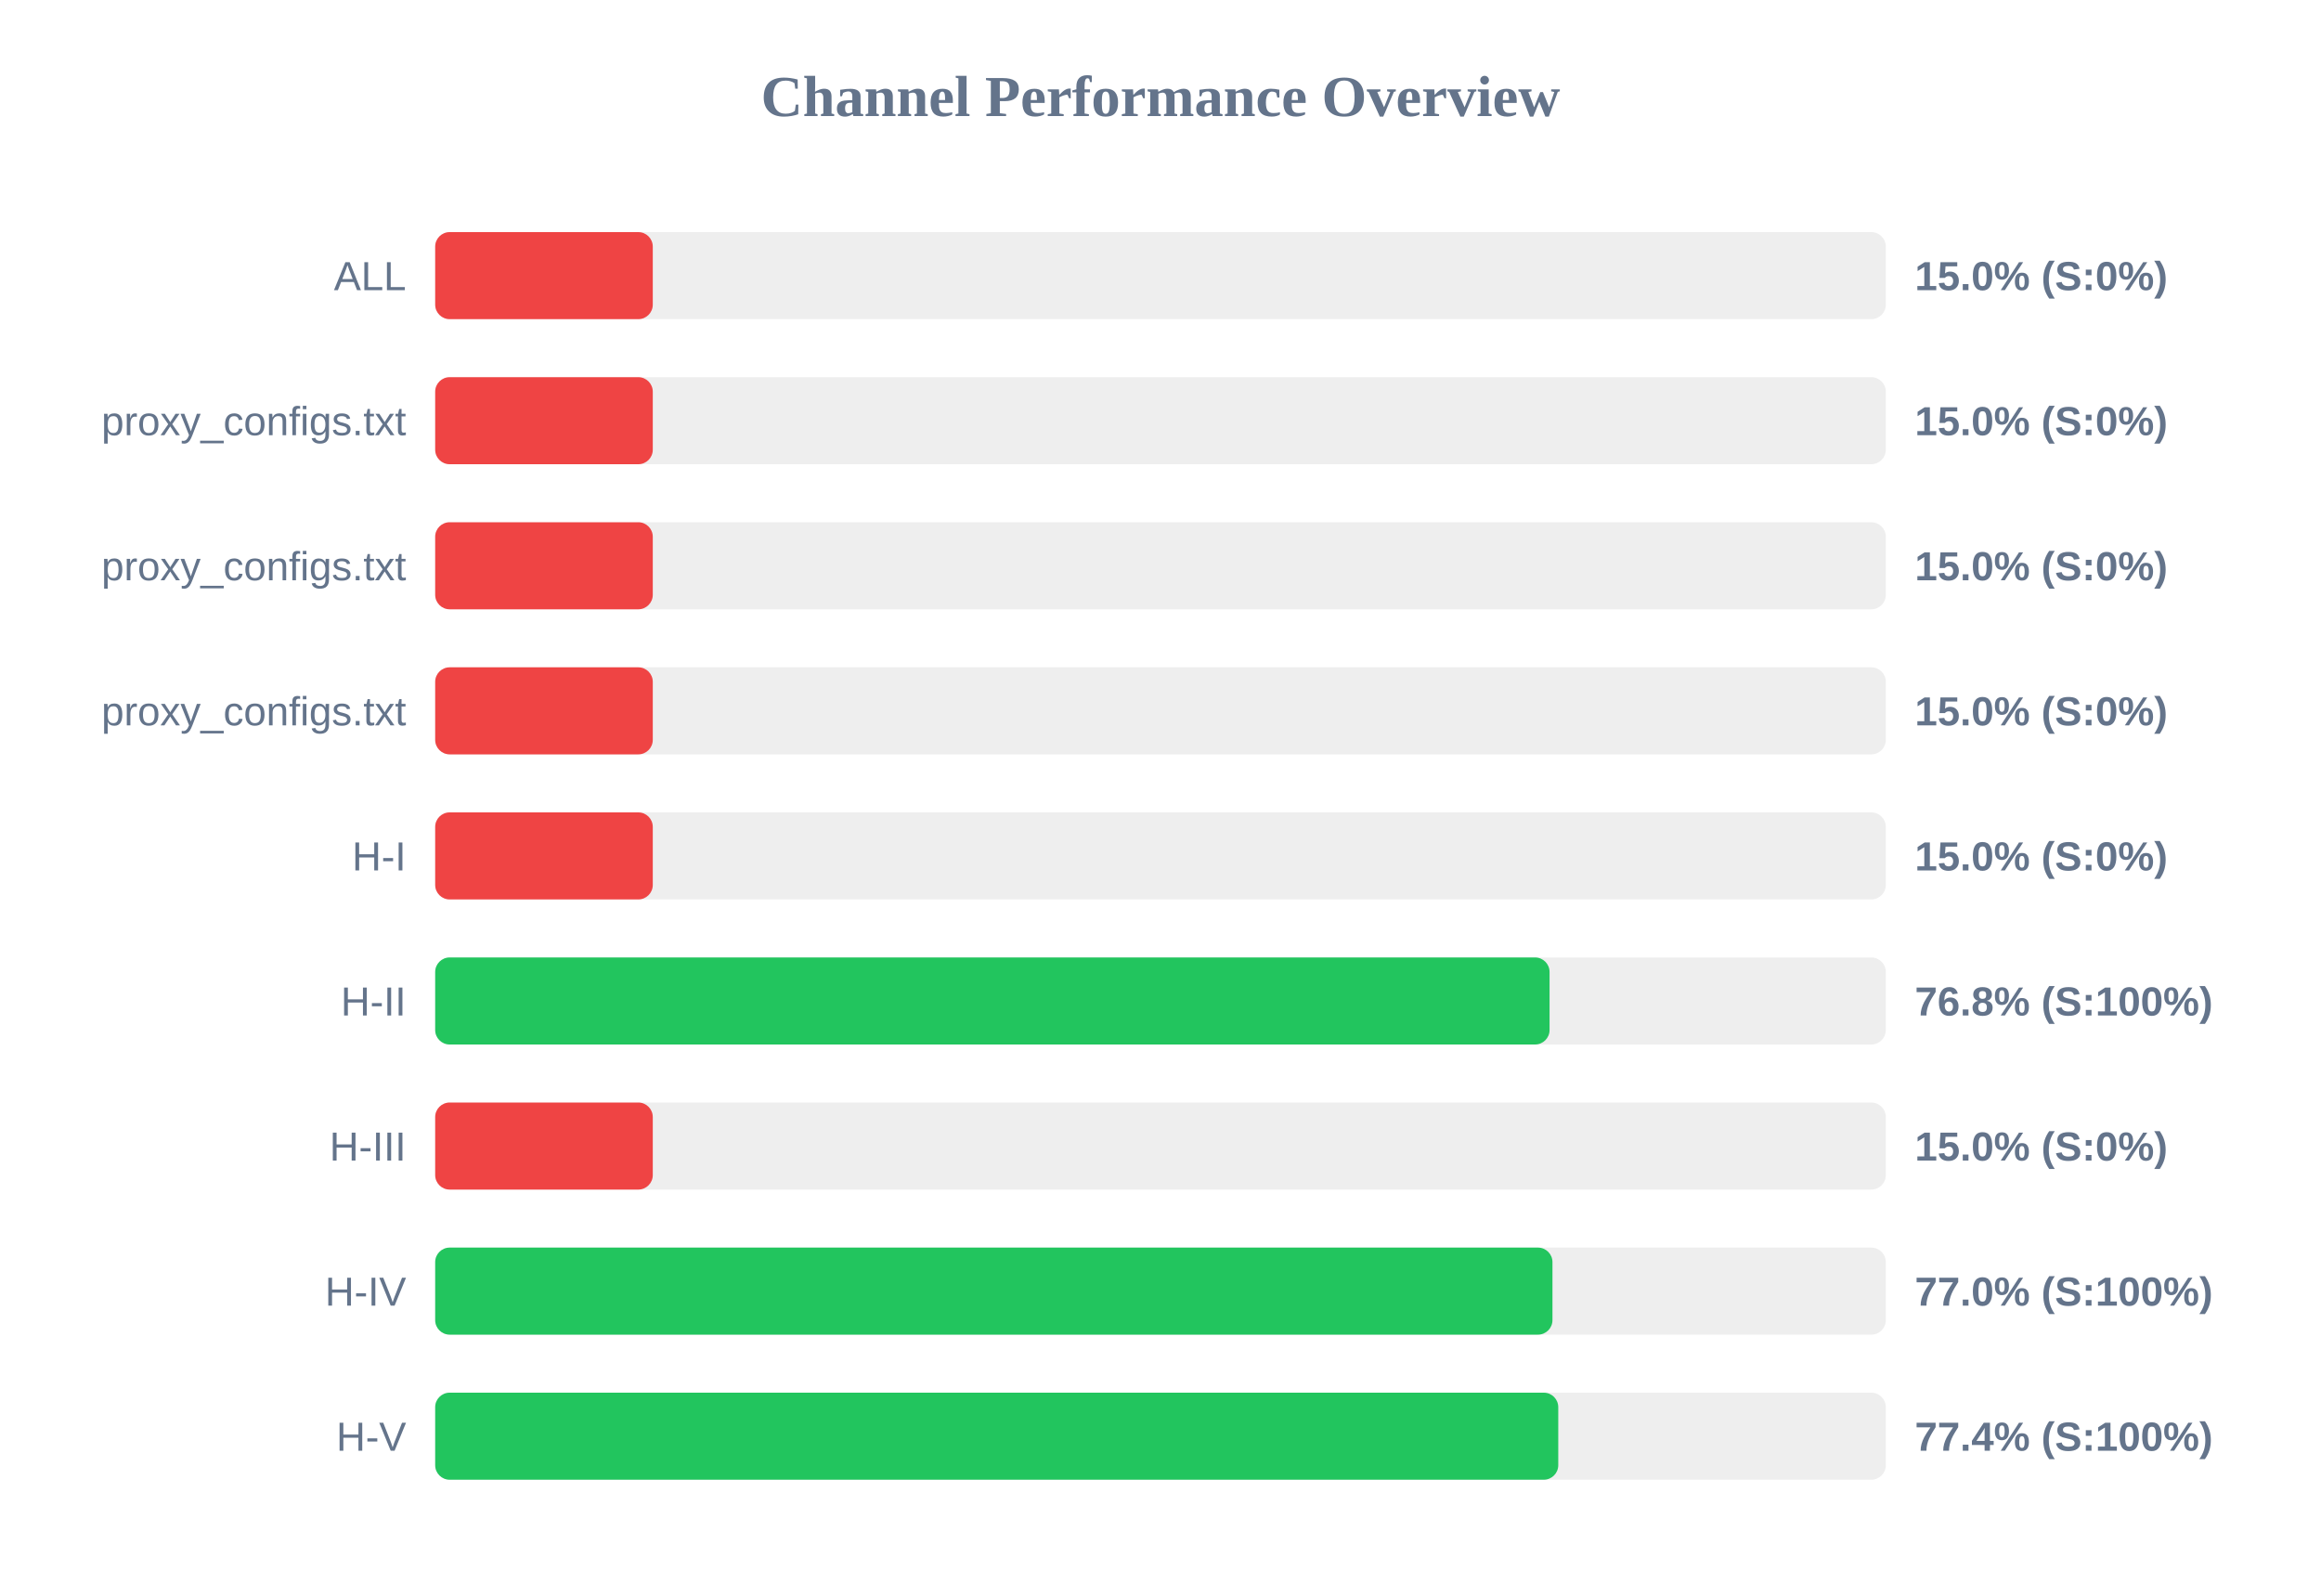
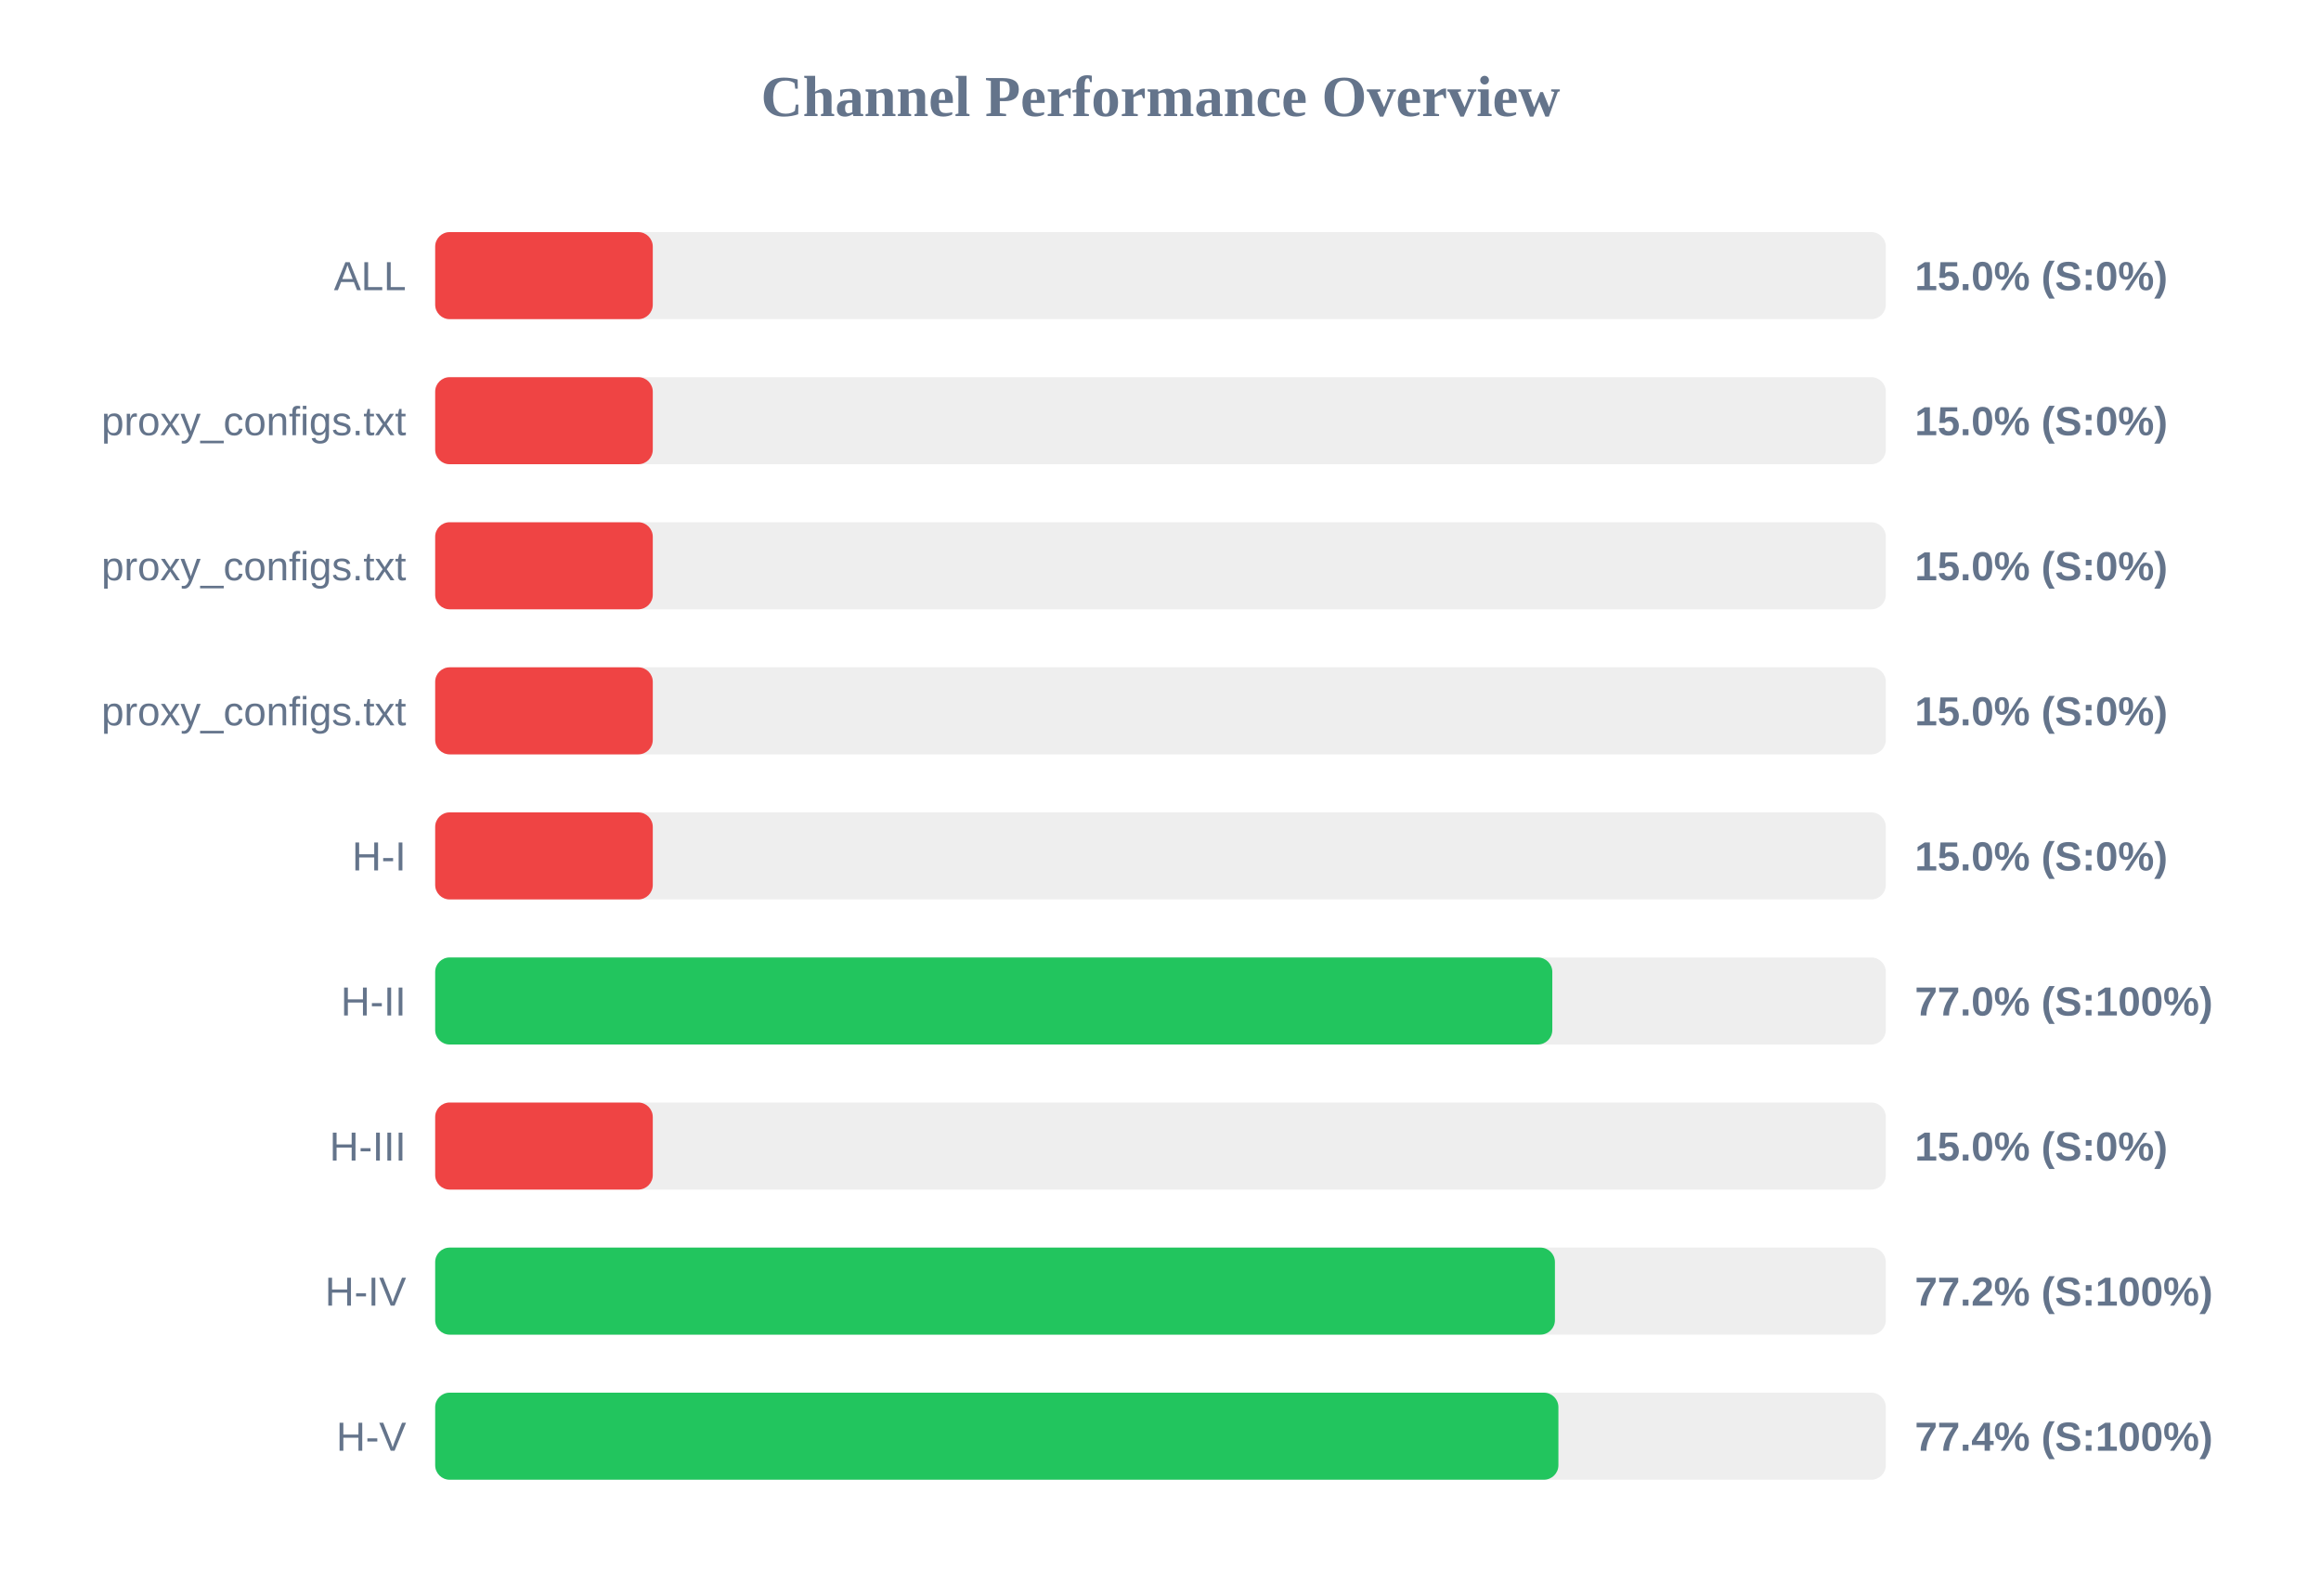
<svg xmlns="http://www.w3.org/2000/svg" width="800" height="550" version="1.1">
  <style>
        .row { font: 14px Arial; fill: #64748b; }
        .score { font: bold 14px Arial; fill: #64748b; }
    </style>
  <text x="400" y="40" text-anchor="middle" font-size="20px" font-weight="bold" fill="#64748b">Channel Performance Overview</text>
  <rect x="150" y="80" width="500" height="30" fill="#eee" rx="5" />
  <rect x="150" y="80" width="75.0" height="30" fill="#ef4444" rx="5" />
  <text x="140" y="100" text-anchor="end" class="row">ALL</text>
  <text x="660" y="100" text-anchor="start" class="score">15.0% (S:0%)</text>
  <rect x="150" y="130" width="500" height="30" fill="#eee" rx="5" />
  <rect x="150" y="130" width="75.0" height="30" fill="#ef4444" rx="5" />
  <text x="140" y="150" text-anchor="end" class="row">proxy_configs.txt</text>
  <text x="660" y="150" text-anchor="start" class="score">15.0% (S:0%)</text>
  <rect x="150" y="180" width="500" height="30" fill="#eee" rx="5" />
  <rect x="150" y="180" width="75.0" height="30" fill="#ef4444" rx="5" />
  <text x="140" y="200" text-anchor="end" class="row">proxy_configs.txt</text>
  <text x="660" y="200" text-anchor="start" class="score">15.0% (S:0%)</text>
  <rect x="150" y="230" width="500" height="30" fill="#eee" rx="5" />
  <rect x="150" y="230" width="75.0" height="30" fill="#ef4444" rx="5" />
  <text x="140" y="250" text-anchor="end" class="row">proxy_configs.txt</text>
  <text x="660" y="250" text-anchor="start" class="score">15.0% (S:0%)</text>
  <rect x="150" y="280" width="500" height="30" fill="#eee" rx="5" />
  <rect x="150" y="280" width="75.0" height="30" fill="#ef4444" rx="5" />
  <text x="140" y="300" text-anchor="end" class="row">H-I</text>
  <text x="660" y="300" text-anchor="start" class="score">15.0% (S:0%)</text>
  <rect x="150" y="330" width="500" height="30" fill="#eee" rx="5" />
-   <rect x="150" y="330" width="384.1" height="30" fill="#22c55e" rx="5" />
+   <rect x="150" y="330" width="385.05" height="30" fill="#22c55e" rx="5" />
  <text x="140" y="350" text-anchor="end" class="row">H-II</text>
-   <text x="660" y="350" text-anchor="start" class="score">76.8% (S:100%)</text>
+   <text x="660" y="350" text-anchor="start" class="score">77.0% (S:100%)</text>
  <rect x="150" y="380" width="500" height="30" fill="#eee" rx="5" />
  <rect x="150" y="380" width="75.0" height="30" fill="#ef4444" rx="5" />
  <text x="140" y="400" text-anchor="end" class="row">H-III</text>
  <text x="660" y="400" text-anchor="start" class="score">15.0% (S:0%)</text>
  <rect x="150" y="430" width="500" height="30" fill="#eee" rx="5" />
-   <rect x="150" y="430" width="385.1" height="30" fill="#22c55e" rx="5" />
+   <rect x="150" y="430" width="385.95" height="30" fill="#22c55e" rx="5" />
  <text x="140" y="450" text-anchor="end" class="row">H-IV</text>
-   <text x="660" y="450" text-anchor="start" class="score">77.0% (S:100%)</text>
+   <text x="660" y="450" text-anchor="start" class="score">77.2% (S:100%)</text>
  <rect x="150" y="480" width="500" height="30" fill="#eee" rx="5" />
-   <rect x="150" y="480" width="387.1" height="30" fill="#22c55e" rx="5" />
+   <rect x="150" y="480" width="387.15" height="30" fill="#22c55e" rx="5" />
  <text x="140" y="500" text-anchor="end" class="row">H-V</text>
  <text x="660" y="500" text-anchor="start" class="score">77.4% (S:100%)</text>
</svg>
